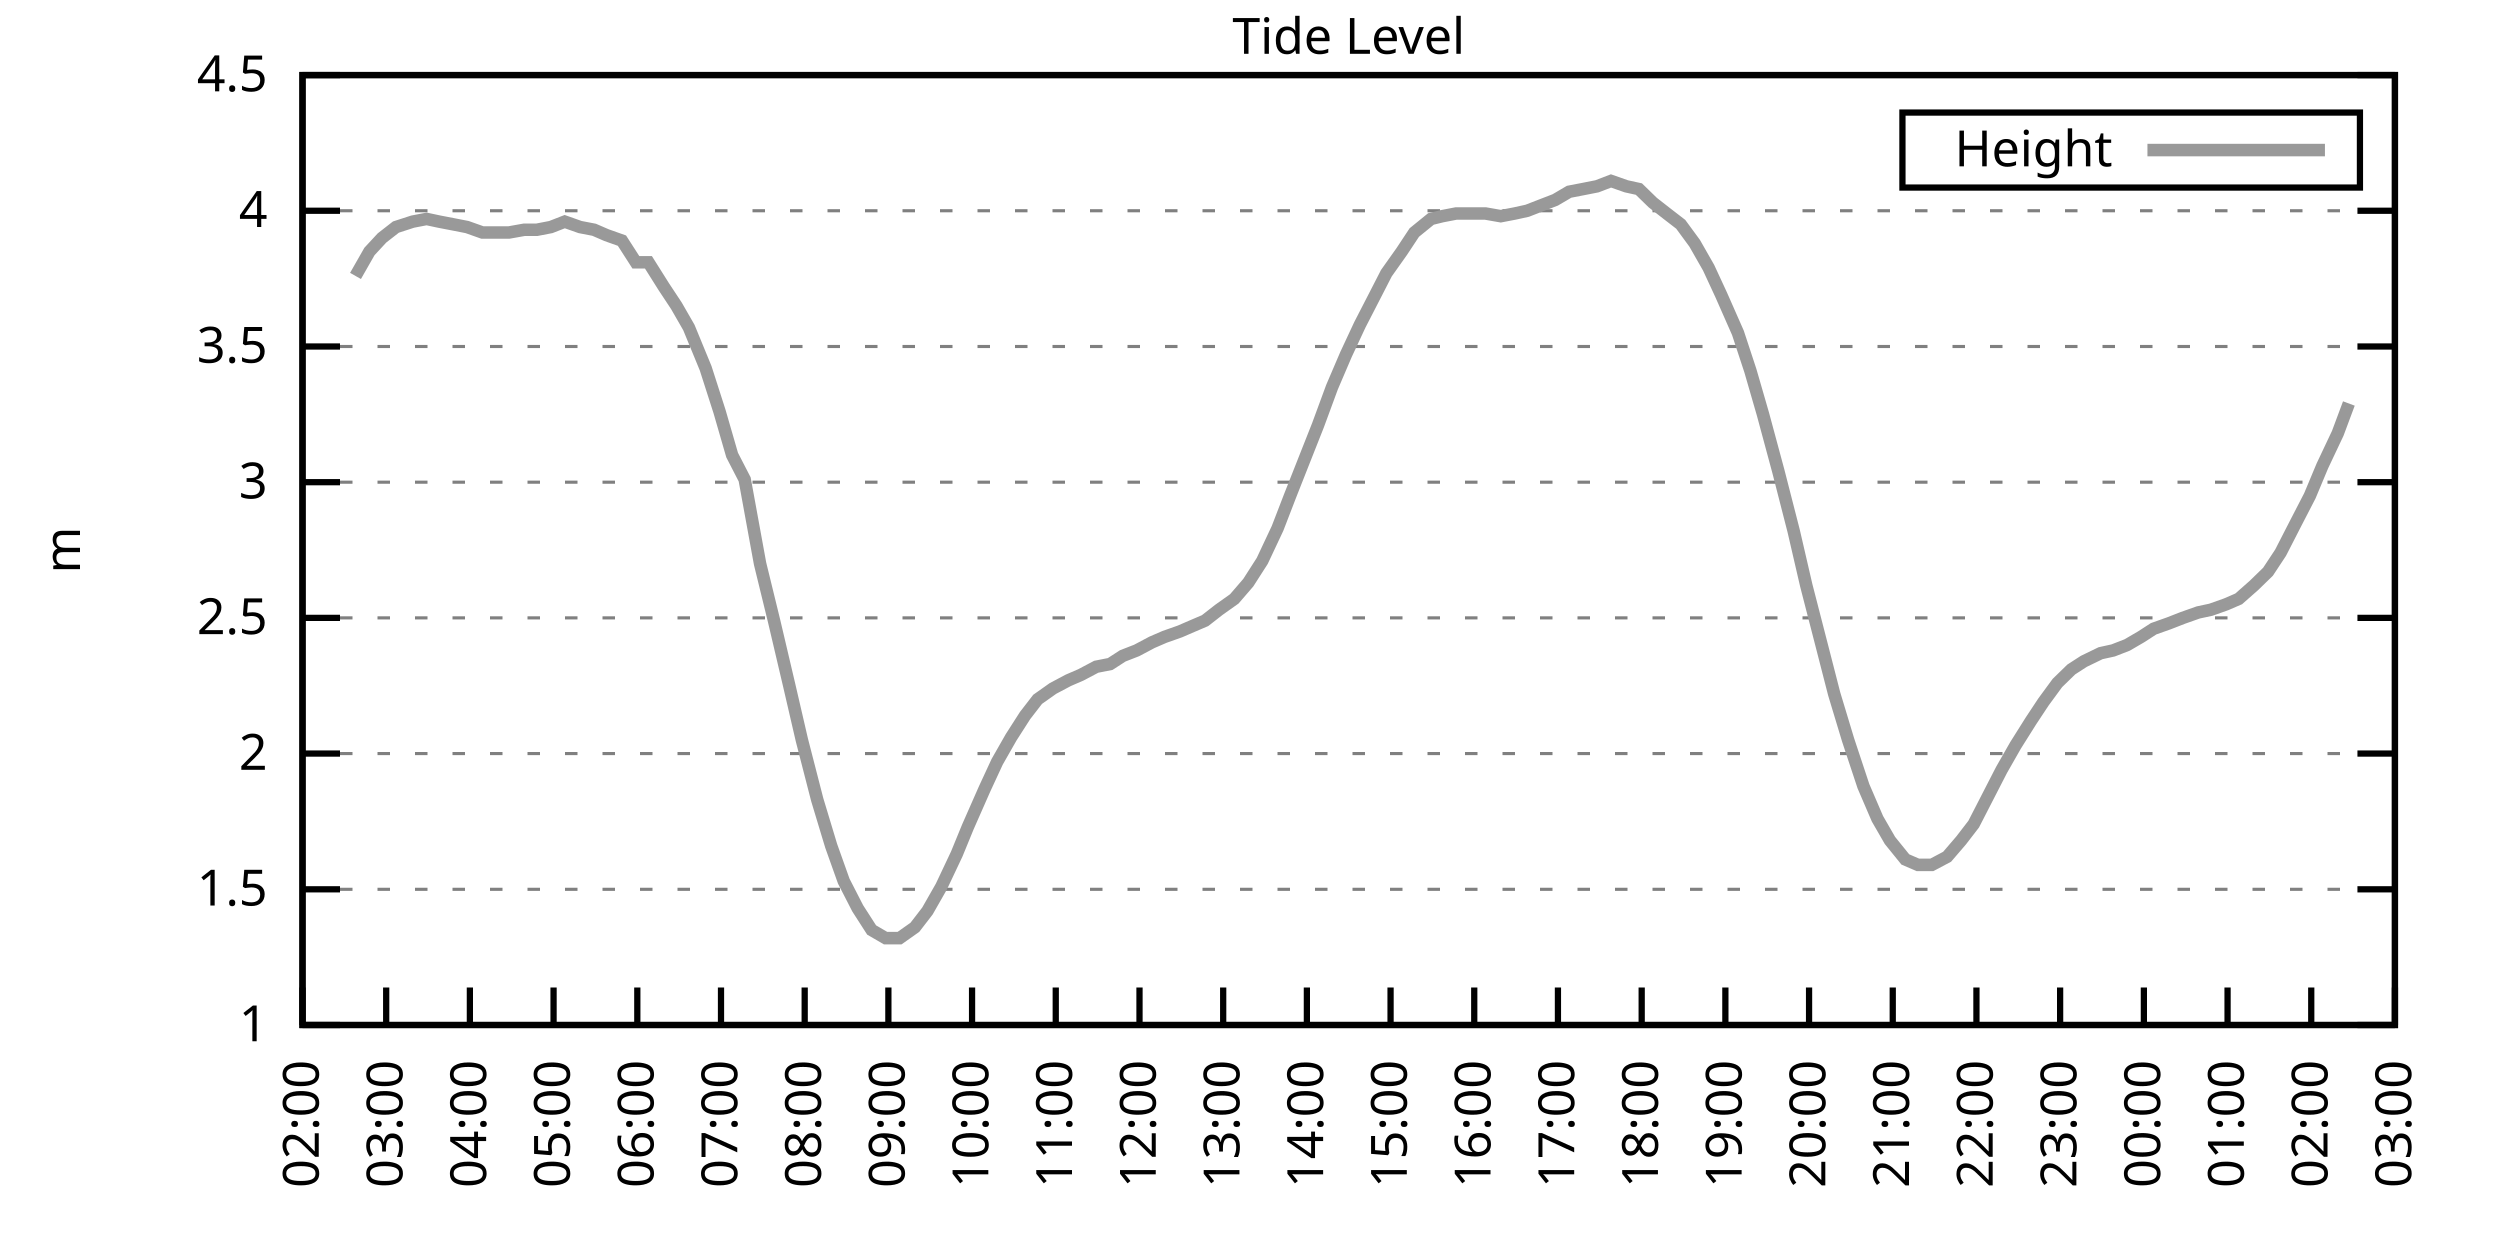
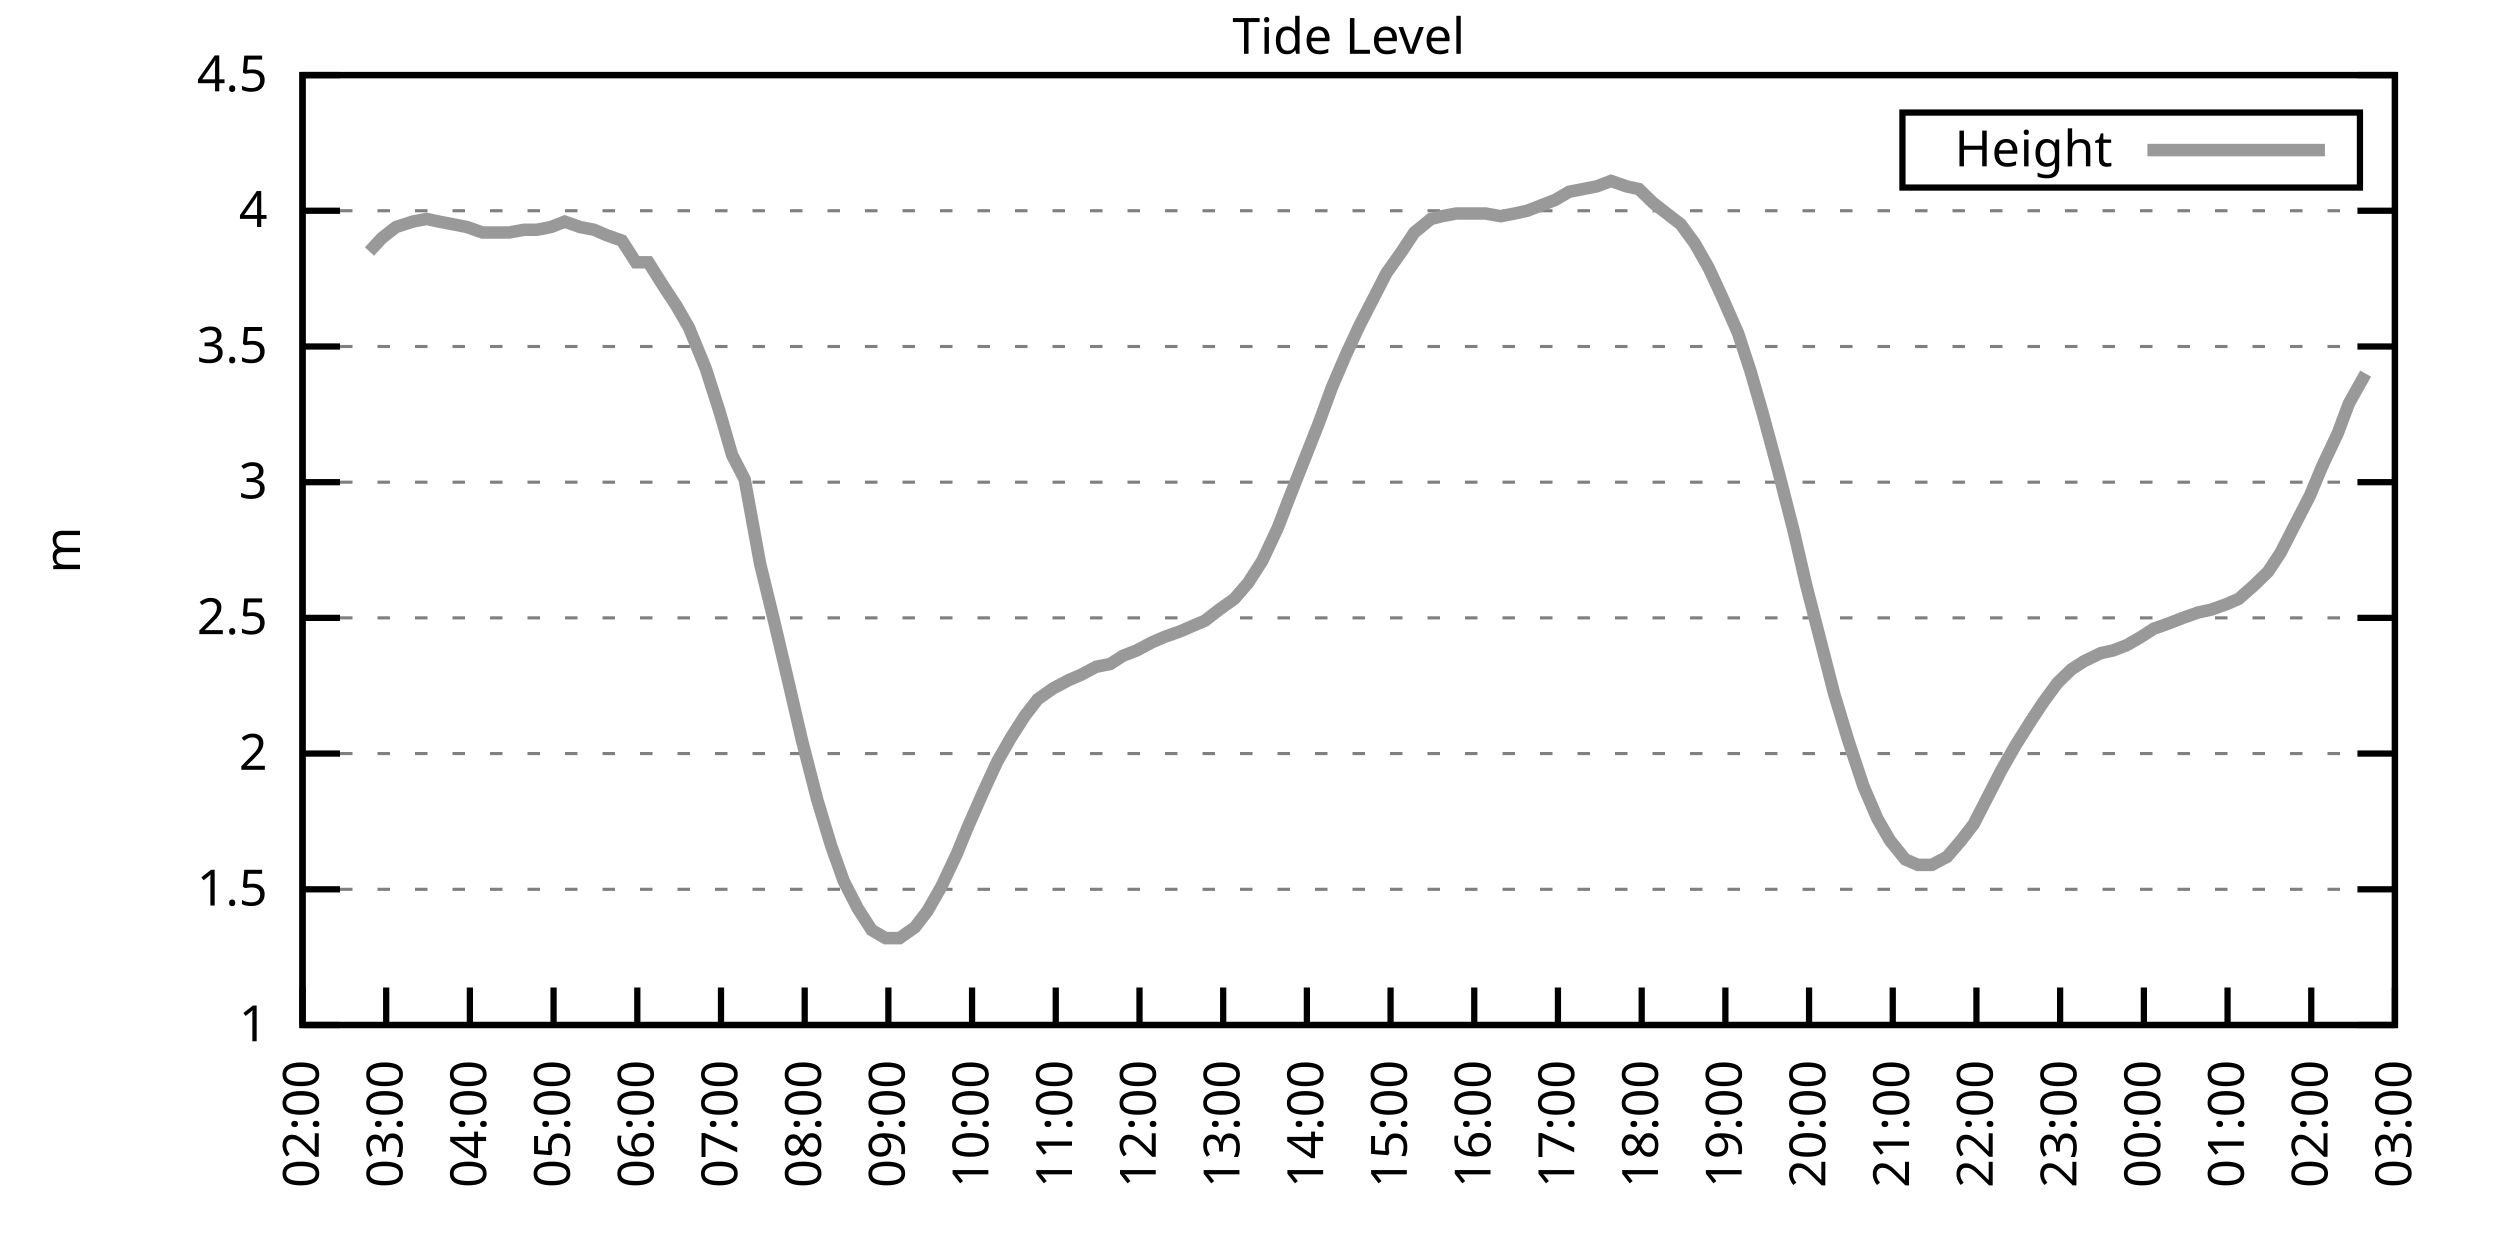
<svg xmlns="http://www.w3.org/2000/svg" xmlns:xlink="http://www.w3.org/1999/xlink" width="400" height="200" viewBox="0 0 400 200">
  <g id="gnuplot_canvas">
    <rect x="0" y="0" width="400" height="200" fill="none" />
    <defs>
      <circle id="gpDot" r="0.5" stroke-width="0.5" stroke="currentColor" />
      <path id="gpPt0" stroke-width="0.333" stroke="currentColor" d="M-1,0 h2 M0,-1 v2" />
      <path id="gpPt1" stroke-width="0.333" stroke="currentColor" d="M-1,-1 L1,1 M1,-1 L-1,1" />
      <path id="gpPt2" stroke-width="0.333" stroke="currentColor" d="M-1,0 L1,0 M0,-1 L0,1 M-1,-1 L1,1 M-1,1 L1,-1" />
      <rect id="gpPt3" stroke-width="0.333" stroke="currentColor" x="-1" y="-1" width="2" height="2" />
      <rect id="gpPt4" stroke-width="0.333" stroke="currentColor" fill="currentColor" x="-1" y="-1" width="2" height="2" />
      <circle id="gpPt5" stroke-width="0.333" stroke="currentColor" cx="0" cy="0" r="1" />
      <use xlink:href="#gpPt5" id="gpPt6" fill="currentColor" stroke="none" />
      <path id="gpPt7" stroke-width="0.333" stroke="currentColor" d="M0,-1.33 L-1.33,0.67 L1.33,0.67 z" />
      <use xlink:href="#gpPt7" id="gpPt8" fill="currentColor" stroke="none" />
      <use xlink:href="#gpPt7" id="gpPt9" stroke="currentColor" transform="rotate(180)" />
      <use xlink:href="#gpPt9" id="gpPt10" fill="currentColor" stroke="none" />
      <use xlink:href="#gpPt3" id="gpPt11" stroke="currentColor" transform="rotate(45)" />
      <use xlink:href="#gpPt11" id="gpPt12" fill="currentColor" stroke="none" />
      <path id="gpPt13" stroke-width="0.333" stroke="currentColor" d="M0,1.330 L1.265,0.411 L0.782,-1.067 L-0.782,-1.076 L-1.265,0.411 z" />
      <use xlink:href="#gpPt13" id="gpPt14" fill="currentColor" stroke="none" />
      <filter id="textbox" filterUnits="objectBoundingBox" x="0" y="0" height="1" width="1">
        <feFlood flood-color="white" flood-opacity="1" result="bgnd" />
        <feComposite in="SourceGraphic" in2="bgnd" operator="atop" />
      </filter>
      <filter id="greybox" filterUnits="objectBoundingBox" x="0" y="0" height="1" width="1">
        <feFlood flood-color="lightgrey" flood-opacity="1" result="grey" />
        <feComposite in="SourceGraphic" in2="grey" operator="atop" />
      </filter>
    </defs>
    <g fill="none" color="white" stroke="currentColor" stroke-width="1.00" stroke-linecap="butt" stroke-linejoin="miter">
</g>
    <g fill="none" color="black" stroke="currentColor" stroke-width="1.00" stroke-linecap="butt" stroke-linejoin="miter">
      <g stroke="none" shape-rendering="crispEdges">
        <polygon fill="rgb(255, 255, 255)" points="48.40,164.00 383.18,164.00 383.18,12.02 48.40,12.02 " />
      </g>
    </g>
    <g fill="none" color="black" stroke="currentColor" stroke-width="1.00" stroke-linecap="butt" stroke-linejoin="miter">
</g>
    <g fill="none" color="black" stroke="black" stroke-width="0.50" stroke-linecap="butt" stroke-linejoin="miter">
</g>
    <g fill="none" color="gray" stroke="currentColor" stroke-width="0.50" stroke-linecap="butt" stroke-linejoin="miter">
      <path stroke="gray" stroke-dasharray="2,4" class="gridline" d="M48.40,164.00 L383.19,164.00  " />
    </g>
    <g fill="none" color="gray" stroke="gray" stroke-width="1.00" stroke-linecap="butt" stroke-linejoin="miter">
</g>
    <g fill="none" color="black" stroke="currentColor" stroke-width="1.00" stroke-linecap="butt" stroke-linejoin="miter">
      <path stroke="black" d="M48.40,164.00 L54.40,164.00 M383.19,164.00 L377.19,164.00  " />
      <g transform="translate(42.80,166.60)" stroke="none" fill="black" font-family="Sans" font-size="8.00" text-anchor="end">
        <text>
          <tspan font-family="Sans"> 1</tspan>
        </text>
      </g>
    </g>
    <g fill="none" color="black" stroke="currentColor" stroke-width="1.00" stroke-linecap="butt" stroke-linejoin="miter">
</g>
    <g fill="none" color="black" stroke="black" stroke-width="0.50" stroke-linecap="butt" stroke-linejoin="miter">
</g>
    <g fill="none" color="gray" stroke="currentColor" stroke-width="0.50" stroke-linecap="butt" stroke-linejoin="miter">
      <path stroke="gray" stroke-dasharray="2,4" class="gridline" d="M48.40,142.29 L383.19,142.29  " />
    </g>
    <g fill="none" color="gray" stroke="gray" stroke-width="1.00" stroke-linecap="butt" stroke-linejoin="miter">
</g>
    <g fill="none" color="black" stroke="currentColor" stroke-width="1.00" stroke-linecap="butt" stroke-linejoin="miter">
      <path stroke="black" d="M48.40,142.29 L54.40,142.29 M383.19,142.29 L377.19,142.29  " />
      <g transform="translate(42.80,144.89)" stroke="none" fill="black" font-family="Sans" font-size="8.00" text-anchor="end">
        <text>
          <tspan font-family="Sans"> 1.5</tspan>
        </text>
      </g>
    </g>
    <g fill="none" color="black" stroke="currentColor" stroke-width="1.00" stroke-linecap="butt" stroke-linejoin="miter">
</g>
    <g fill="none" color="black" stroke="black" stroke-width="0.50" stroke-linecap="butt" stroke-linejoin="miter">
</g>
    <g fill="none" color="gray" stroke="currentColor" stroke-width="0.50" stroke-linecap="butt" stroke-linejoin="miter">
      <path stroke="gray" stroke-dasharray="2,4" class="gridline" d="M48.40,120.57 L383.19,120.57  " />
    </g>
    <g fill="none" color="gray" stroke="gray" stroke-width="1.00" stroke-linecap="butt" stroke-linejoin="miter">
</g>
    <g fill="none" color="black" stroke="currentColor" stroke-width="1.00" stroke-linecap="butt" stroke-linejoin="miter">
      <path stroke="black" d="M48.40,120.57 L54.40,120.57 M383.19,120.57 L377.19,120.57  " />
      <g transform="translate(42.80,123.17)" stroke="none" fill="black" font-family="Sans" font-size="8.00" text-anchor="end">
        <text>
          <tspan font-family="Sans"> 2</tspan>
        </text>
      </g>
    </g>
    <g fill="none" color="black" stroke="currentColor" stroke-width="1.00" stroke-linecap="butt" stroke-linejoin="miter">
</g>
    <g fill="none" color="black" stroke="black" stroke-width="0.50" stroke-linecap="butt" stroke-linejoin="miter">
</g>
    <g fill="none" color="gray" stroke="currentColor" stroke-width="0.50" stroke-linecap="butt" stroke-linejoin="miter">
      <path stroke="gray" stroke-dasharray="2,4" class="gridline" d="M48.40,98.86 L383.19,98.86  " />
    </g>
    <g fill="none" color="gray" stroke="gray" stroke-width="1.00" stroke-linecap="butt" stroke-linejoin="miter">
</g>
    <g fill="none" color="black" stroke="currentColor" stroke-width="1.00" stroke-linecap="butt" stroke-linejoin="miter">
      <path stroke="black" d="M48.40,98.86 L54.40,98.86 M383.19,98.86 L377.19,98.86  " />
      <g transform="translate(42.80,101.46)" stroke="none" fill="black" font-family="Sans" font-size="8.00" text-anchor="end">
        <text>
          <tspan font-family="Sans"> 2.5</tspan>
        </text>
      </g>
    </g>
    <g fill="none" color="black" stroke="currentColor" stroke-width="1.00" stroke-linecap="butt" stroke-linejoin="miter">
</g>
    <g fill="none" color="black" stroke="black" stroke-width="0.50" stroke-linecap="butt" stroke-linejoin="miter">
</g>
    <g fill="none" color="gray" stroke="currentColor" stroke-width="0.50" stroke-linecap="butt" stroke-linejoin="miter">
      <path stroke="gray" stroke-dasharray="2,4" class="gridline" d="M48.40,77.15 L383.19,77.15  " />
    </g>
    <g fill="none" color="gray" stroke="gray" stroke-width="1.00" stroke-linecap="butt" stroke-linejoin="miter">
</g>
    <g fill="none" color="black" stroke="currentColor" stroke-width="1.00" stroke-linecap="butt" stroke-linejoin="miter">
      <path stroke="black" d="M48.40,77.15 L54.40,77.15 M383.19,77.15 L377.19,77.15  " />
      <g transform="translate(42.80,79.75)" stroke="none" fill="black" font-family="Sans" font-size="8.00" text-anchor="end">
        <text>
          <tspan font-family="Sans"> 3</tspan>
        </text>
      </g>
    </g>
    <g fill="none" color="black" stroke="currentColor" stroke-width="1.00" stroke-linecap="butt" stroke-linejoin="miter">
</g>
    <g fill="none" color="black" stroke="black" stroke-width="0.50" stroke-linecap="butt" stroke-linejoin="miter">
</g>
    <g fill="none" color="gray" stroke="currentColor" stroke-width="0.50" stroke-linecap="butt" stroke-linejoin="miter">
      <path stroke="gray" stroke-dasharray="2,4" class="gridline" d="M48.40,55.44 L383.19,55.44  " />
    </g>
    <g fill="none" color="gray" stroke="gray" stroke-width="1.00" stroke-linecap="butt" stroke-linejoin="miter">
</g>
    <g fill="none" color="black" stroke="currentColor" stroke-width="1.00" stroke-linecap="butt" stroke-linejoin="miter">
      <path stroke="black" d="M48.40,55.44 L54.40,55.44 M383.19,55.44 L377.19,55.44  " />
      <g transform="translate(42.80,58.04)" stroke="none" fill="black" font-family="Sans" font-size="8.00" text-anchor="end">
        <text>
          <tspan font-family="Sans"> 3.5</tspan>
        </text>
      </g>
    </g>
    <g fill="none" color="black" stroke="currentColor" stroke-width="1.00" stroke-linecap="butt" stroke-linejoin="miter">
</g>
    <g fill="none" color="black" stroke="black" stroke-width="0.50" stroke-linecap="butt" stroke-linejoin="miter">
</g>
    <g fill="none" color="gray" stroke="currentColor" stroke-width="0.50" stroke-linecap="butt" stroke-linejoin="miter">
      <path stroke="gray" stroke-dasharray="2,4" class="gridline" d="M48.40,33.72 L383.19,33.72  " />
    </g>
    <g fill="none" color="gray" stroke="gray" stroke-width="1.00" stroke-linecap="butt" stroke-linejoin="miter">
</g>
    <g fill="none" color="black" stroke="currentColor" stroke-width="1.00" stroke-linecap="butt" stroke-linejoin="miter">
      <path stroke="black" d="M48.40,33.72 L54.40,33.72 M383.19,33.72 L377.19,33.72  " />
      <g transform="translate(42.80,36.32)" stroke="none" fill="black" font-family="Sans" font-size="8.00" text-anchor="end">
        <text>
          <tspan font-family="Sans"> 4</tspan>
        </text>
      </g>
    </g>
    <g fill="none" color="black" stroke="currentColor" stroke-width="1.00" stroke-linecap="butt" stroke-linejoin="miter">
</g>
    <g fill="none" color="black" stroke="black" stroke-width="0.50" stroke-linecap="butt" stroke-linejoin="miter">
</g>
    <g fill="none" color="gray" stroke="currentColor" stroke-width="0.50" stroke-linecap="butt" stroke-linejoin="miter">
      <path stroke="gray" stroke-dasharray="2,4" class="gridline" d="M48.40,12.01 L383.19,12.01  " />
    </g>
    <g fill="none" color="gray" stroke="gray" stroke-width="1.00" stroke-linecap="butt" stroke-linejoin="miter">
</g>
    <g fill="none" color="black" stroke="currentColor" stroke-width="1.00" stroke-linecap="butt" stroke-linejoin="miter">
      <path stroke="black" d="M48.40,12.01 L54.40,12.01 M383.19,12.01 L377.19,12.01  " />
      <g transform="translate(42.80,14.61)" stroke="none" fill="black" font-family="Sans" font-size="8.00" text-anchor="end">
        <text>
          <tspan font-family="Sans"> 4.5</tspan>
        </text>
      </g>
    </g>
    <g fill="none" color="black" stroke="currentColor" stroke-width="1.00" stroke-linecap="butt" stroke-linejoin="miter">
      <path stroke="black" d="M48.40,164.00 L48.40,158.00  " />
      <g transform="translate(51.00,169.60) rotate(270.00)" stroke="none" fill="black" font-family="Sans" font-size="8.00" text-anchor="end">
        <text>
          <tspan font-family="Sans">02:00</tspan>
        </text>
      </g>
    </g>
    <g fill="none" color="black" stroke="currentColor" stroke-width="1.00" stroke-linecap="butt" stroke-linejoin="miter">
      <path stroke="black" d="M61.79,164.00 L61.79,158.00  " />
      <g transform="translate(64.39,169.60) rotate(270.00)" stroke="none" fill="black" font-family="Sans" font-size="8.00" text-anchor="end">
        <text>
          <tspan font-family="Sans">03:00</tspan>
        </text>
      </g>
    </g>
    <g fill="none" color="black" stroke="currentColor" stroke-width="1.00" stroke-linecap="butt" stroke-linejoin="miter">
      <path stroke="black" d="M75.18,164.00 L75.18,158.00  " />
      <g transform="translate(77.78,169.60) rotate(270.00)" stroke="none" fill="black" font-family="Sans" font-size="8.00" text-anchor="end">
        <text>
          <tspan font-family="Sans">04:00</tspan>
        </text>
      </g>
    </g>
    <g fill="none" color="black" stroke="currentColor" stroke-width="1.00" stroke-linecap="butt" stroke-linejoin="miter">
      <path stroke="black" d="M88.57,164.00 L88.57,158.00  " />
      <g transform="translate(91.17,169.60) rotate(270.00)" stroke="none" fill="black" font-family="Sans" font-size="8.00" text-anchor="end">
        <text>
          <tspan font-family="Sans">05:00</tspan>
        </text>
      </g>
    </g>
    <g fill="none" color="black" stroke="currentColor" stroke-width="1.00" stroke-linecap="butt" stroke-linejoin="miter">
      <path stroke="black" d="M101.97,164.00 L101.97,158.00  " />
      <g transform="translate(104.57,169.60) rotate(270.00)" stroke="none" fill="black" font-family="Sans" font-size="8.00" text-anchor="end">
        <text>
          <tspan font-family="Sans">06:00</tspan>
        </text>
      </g>
    </g>
    <g fill="none" color="black" stroke="currentColor" stroke-width="1.00" stroke-linecap="butt" stroke-linejoin="miter">
      <path stroke="black" d="M115.36,164.00 L115.36,158.00  " />
      <g transform="translate(117.96,169.60) rotate(270.00)" stroke="none" fill="black" font-family="Sans" font-size="8.00" text-anchor="end">
        <text>
          <tspan font-family="Sans">07:00</tspan>
        </text>
      </g>
    </g>
    <g fill="none" color="black" stroke="currentColor" stroke-width="1.00" stroke-linecap="butt" stroke-linejoin="miter">
      <path stroke="black" d="M128.75,164.00 L128.75,158.00  " />
      <g transform="translate(131.35,169.60) rotate(270.00)" stroke="none" fill="black" font-family="Sans" font-size="8.00" text-anchor="end">
        <text>
          <tspan font-family="Sans">08:00</tspan>
        </text>
      </g>
    </g>
    <g fill="none" color="black" stroke="currentColor" stroke-width="1.00" stroke-linecap="butt" stroke-linejoin="miter">
      <path stroke="black" d="M142.14,164.00 L142.14,158.00  " />
      <g transform="translate(144.74,169.60) rotate(270.00)" stroke="none" fill="black" font-family="Sans" font-size="8.00" text-anchor="end">
        <text>
          <tspan font-family="Sans">09:00</tspan>
        </text>
      </g>
    </g>
    <g fill="none" color="black" stroke="currentColor" stroke-width="1.00" stroke-linecap="butt" stroke-linejoin="miter">
      <path stroke="black" d="M155.53,164.00 L155.53,158.00  " />
      <g transform="translate(158.13,169.60) rotate(270.00)" stroke="none" fill="black" font-family="Sans" font-size="8.00" text-anchor="end">
        <text>
          <tspan font-family="Sans">10:00</tspan>
        </text>
      </g>
    </g>
    <g fill="none" color="black" stroke="currentColor" stroke-width="1.00" stroke-linecap="butt" stroke-linejoin="miter">
      <path stroke="black" d="M168.92,164.00 L168.92,158.00  " />
      <g transform="translate(171.52,169.60) rotate(270.00)" stroke="none" fill="black" font-family="Sans" font-size="8.00" text-anchor="end">
        <text>
          <tspan font-family="Sans">11:00</tspan>
        </text>
      </g>
    </g>
    <g fill="none" color="black" stroke="currentColor" stroke-width="1.00" stroke-linecap="butt" stroke-linejoin="miter">
      <path stroke="black" d="M182.32,164.00 L182.32,158.00  " />
      <g transform="translate(184.92,169.60) rotate(270.00)" stroke="none" fill="black" font-family="Sans" font-size="8.00" text-anchor="end">
        <text>
          <tspan font-family="Sans">12:00</tspan>
        </text>
      </g>
    </g>
    <g fill="none" color="black" stroke="currentColor" stroke-width="1.00" stroke-linecap="butt" stroke-linejoin="miter">
      <path stroke="black" d="M195.71,164.00 L195.71,158.00  " />
      <g transform="translate(198.31,169.60) rotate(270.00)" stroke="none" fill="black" font-family="Sans" font-size="8.00" text-anchor="end">
        <text>
          <tspan font-family="Sans">13:00</tspan>
        </text>
      </g>
    </g>
    <g fill="none" color="black" stroke="currentColor" stroke-width="1.00" stroke-linecap="butt" stroke-linejoin="miter">
      <path stroke="black" d="M209.10,164.00 L209.10,158.00  " />
      <g transform="translate(211.70,169.60) rotate(270.00)" stroke="none" fill="black" font-family="Sans" font-size="8.00" text-anchor="end">
        <text>
          <tspan font-family="Sans">14:00</tspan>
        </text>
      </g>
    </g>
    <g fill="none" color="black" stroke="currentColor" stroke-width="1.00" stroke-linecap="butt" stroke-linejoin="miter">
      <path stroke="black" d="M222.49,164.00 L222.49,158.00  " />
      <g transform="translate(225.09,169.60) rotate(270.00)" stroke="none" fill="black" font-family="Sans" font-size="8.00" text-anchor="end">
        <text>
          <tspan font-family="Sans">15:00</tspan>
        </text>
      </g>
    </g>
    <g fill="none" color="black" stroke="currentColor" stroke-width="1.00" stroke-linecap="butt" stroke-linejoin="miter">
      <path stroke="black" d="M235.88,164.00 L235.88,158.00  " />
      <g transform="translate(238.48,169.60) rotate(270.00)" stroke="none" fill="black" font-family="Sans" font-size="8.00" text-anchor="end">
        <text>
          <tspan font-family="Sans">16:00</tspan>
        </text>
      </g>
    </g>
    <g fill="none" color="black" stroke="currentColor" stroke-width="1.00" stroke-linecap="butt" stroke-linejoin="miter">
      <path stroke="black" d="M249.27,164.00 L249.27,158.00  " />
      <g transform="translate(251.87,169.60) rotate(270.00)" stroke="none" fill="black" font-family="Sans" font-size="8.00" text-anchor="end">
        <text>
          <tspan font-family="Sans">17:00</tspan>
        </text>
      </g>
    </g>
    <g fill="none" color="black" stroke="currentColor" stroke-width="1.00" stroke-linecap="butt" stroke-linejoin="miter">
      <path stroke="black" d="M262.67,164.00 L262.67,158.00  " />
      <g transform="translate(265.27,169.60) rotate(270.00)" stroke="none" fill="black" font-family="Sans" font-size="8.00" text-anchor="end">
        <text>
          <tspan font-family="Sans">18:00</tspan>
        </text>
      </g>
    </g>
    <g fill="none" color="black" stroke="currentColor" stroke-width="1.00" stroke-linecap="butt" stroke-linejoin="miter">
      <path stroke="black" d="M276.06,164.00 L276.06,158.00  " />
      <g transform="translate(278.66,169.60) rotate(270.00)" stroke="none" fill="black" font-family="Sans" font-size="8.00" text-anchor="end">
        <text>
          <tspan font-family="Sans">19:00</tspan>
        </text>
      </g>
    </g>
    <g fill="none" color="black" stroke="currentColor" stroke-width="1.00" stroke-linecap="butt" stroke-linejoin="miter">
      <path stroke="black" d="M289.45,164.00 L289.45,158.00  " />
      <g transform="translate(292.05,169.60) rotate(270.00)" stroke="none" fill="black" font-family="Sans" font-size="8.00" text-anchor="end">
        <text>
          <tspan font-family="Sans">20:00</tspan>
        </text>
      </g>
    </g>
    <g fill="none" color="black" stroke="currentColor" stroke-width="1.00" stroke-linecap="butt" stroke-linejoin="miter">
      <path stroke="black" d="M302.84,164.00 L302.84,158.00  " />
      <g transform="translate(305.44,169.60) rotate(270.00)" stroke="none" fill="black" font-family="Sans" font-size="8.00" text-anchor="end">
        <text>
          <tspan font-family="Sans">21:00</tspan>
        </text>
      </g>
    </g>
    <g fill="none" color="black" stroke="currentColor" stroke-width="1.00" stroke-linecap="butt" stroke-linejoin="miter">
      <path stroke="black" d="M316.23,164.00 L316.23,158.00  " />
      <g transform="translate(318.83,169.60) rotate(270.00)" stroke="none" fill="black" font-family="Sans" font-size="8.00" text-anchor="end">
        <text>
          <tspan font-family="Sans">22:00</tspan>
        </text>
      </g>
    </g>
    <g fill="none" color="black" stroke="currentColor" stroke-width="1.00" stroke-linecap="butt" stroke-linejoin="miter">
      <path stroke="black" d="M329.62,164.00 L329.62,158.00  " />
      <g transform="translate(332.22,169.60) rotate(270.00)" stroke="none" fill="black" font-family="Sans" font-size="8.00" text-anchor="end">
        <text>
          <tspan font-family="Sans">23:00</tspan>
        </text>
      </g>
    </g>
    <g fill="none" color="black" stroke="currentColor" stroke-width="1.00" stroke-linecap="butt" stroke-linejoin="miter">
      <path stroke="black" d="M343.02,164.00 L343.02,158.00  " />
      <g transform="translate(345.62,169.60) rotate(270.00)" stroke="none" fill="black" font-family="Sans" font-size="8.00" text-anchor="end">
        <text>
          <tspan font-family="Sans">00:00</tspan>
        </text>
      </g>
    </g>
    <g fill="none" color="black" stroke="currentColor" stroke-width="1.00" stroke-linecap="butt" stroke-linejoin="miter">
      <path stroke="black" d="M356.41,164.00 L356.41,158.00  " />
      <g transform="translate(359.01,169.60) rotate(270.00)" stroke="none" fill="black" font-family="Sans" font-size="8.00" text-anchor="end">
        <text>
          <tspan font-family="Sans">01:00</tspan>
        </text>
      </g>
    </g>
    <g fill="none" color="black" stroke="currentColor" stroke-width="1.00" stroke-linecap="butt" stroke-linejoin="miter">
      <path stroke="black" d="M369.80,164.00 L369.80,158.00  " />
      <g transform="translate(372.40,169.60) rotate(270.00)" stroke="none" fill="black" font-family="Sans" font-size="8.00" text-anchor="end">
        <text>
          <tspan font-family="Sans">02:00</tspan>
        </text>
      </g>
    </g>
    <g fill="none" color="black" stroke="currentColor" stroke-width="1.00" stroke-linecap="butt" stroke-linejoin="miter">
      <path stroke="black" d="M383.19,164.00 L383.19,158.00  " />
      <g transform="translate(385.79,169.60) rotate(270.00)" stroke="none" fill="black" font-family="Sans" font-size="8.00" text-anchor="end">
        <text>
          <tspan font-family="Sans">03:00</tspan>
        </text>
      </g>
    </g>
    <g fill="none" color="black" stroke="currentColor" stroke-width="1.00" stroke-linecap="butt" stroke-linejoin="miter">
</g>
    <g fill="none" color="black" stroke="currentColor" stroke-width="1.00" stroke-linecap="butt" stroke-linejoin="miter">
      <path stroke="black" d="M48.40,12.01 L48.40,164.00 L383.19,164.00 L383.19,12.01 L48.40,12.01 Z  " />
    </g>
    <g fill="none" color="black" stroke="currentColor" stroke-width="1.00" stroke-linecap="butt" stroke-linejoin="miter">
</g>
    <g fill="none" color="black" stroke="currentColor" stroke-width="1.00" stroke-linecap="butt" stroke-linejoin="miter">
      <path stroke="black" d="M304.39,30.01 L304.39,18.01 L377.59,18.01 L377.59,30.01 L304.39,30.01 Z  " />
    </g>
    <g id="Tide_level_plot_1">
      <g fill="none" color="white" stroke="black" stroke-width="2.00" stroke-linecap="butt" stroke-linejoin="miter">
</g>
      <g fill="none" color="black" stroke="currentColor" stroke-width="2.00" stroke-linecap="butt" stroke-linejoin="miter">
        <g transform="translate(337.99,26.61)" stroke="none" fill="black" font-family="Sans" font-size="8.00" text-anchor="end">
          <text>
            <tspan font-family="Sans">Height</tspan>
          </text>
        </g>
      </g>
      <g fill="none" color="black" stroke="currentColor" stroke-width="2.00" stroke-linecap="butt" stroke-linejoin="miter">
-         <path stroke="rgb(153, 153, 153)" d="M343.59,24.01 L371.99,24.01 M56.88,44.15 L59.11,40.24 L61.12,38.07 L63.35,36.33 L66.03,35.46 L68.26,35.03   L70.27,35.46 L72.50,35.89 L74.74,36.33 L77.19,37.20 L79.20,37.20 L81.43,37.20 L83.89,36.76 L85.90,36.76   L88.13,36.33 L90.36,35.46 L92.82,36.33 L95.05,36.76 L97.06,37.63 L99.51,38.50 L101.74,41.97 L103.75,41.97   L106.21,45.88 L108.22,48.92 L110.22,52.40 L112.90,58.91 L115.13,65.86 L117.14,72.81 L119.15,76.71 L121.61,90.18   L123.84,99.30 L126.29,109.72 L128.30,118.40 L130.76,127.96 L132.99,135.34 L135.00,140.98 L137.23,145.33 L139.46,148.80   L141.69,150.10 L143.93,150.10 L146.38,148.37 L148.39,145.76 L150.62,141.85 L153.08,136.64 L154.86,132.30 L157.54,126.22   L159.55,121.88 L161.78,117.97 L164.01,114.49 L166.02,111.89 L168.48,110.15 L170.93,108.85 L172.94,107.98 L175.40,106.68   L177.63,106.24 L179.64,104.94 L181.87,104.07 L184.32,102.77 L186.33,101.90 L188.79,101.03 L190.80,100.16 L192.81,99.30   L195.04,97.56 L197.49,95.82 L199.73,93.22 L201.96,89.74 L204.41,84.53 L206.42,79.32 L208.65,73.67 L210.88,68.03   L213.12,61.95 L215.35,56.74 L217.58,51.96 L220.04,47.18 L221.82,43.71 L224.28,40.24 L226.29,37.20 L228.96,35.03   L230.75,34.59 L232.98,34.16 L235.21,34.16 L237.67,34.16 L240.12,34.59 L242.36,34.16 L244.36,33.72 L246.60,32.85   L248.83,31.99 L251.06,30.68 L253.29,30.25 L255.52,29.81 L257.76,28.95 L260.21,29.81 L262.22,30.25 L264.45,32.42   L266.68,34.16 L268.92,35.89 L271.15,38.93 L273.38,42.84 L275.39,47.18 L278.07,53.26 L280.07,59.34 L282.08,66.29   L284.54,75.41 L286.99,84.97 L289.00,93.65 L291.46,103.20 L293.47,111.02 L295.70,118.40 L298.15,125.79 L300.39,131.00   L302.39,134.47 L304.85,137.51 L306.86,138.38 L309.09,138.38 L311.54,137.08 L313.78,134.47 L315.79,131.86 L318.24,127.09   L320.25,123.18 L322.48,119.27 L324.94,115.36 L326.95,112.32 L329.18,109.28 L331.41,107.11 L333.42,105.81 L336.10,104.51   L338.10,104.07 L340.34,103.20 L342.57,101.90 L344.58,100.60 L347.03,99.73 L349.26,98.86 L351.72,97.99 L353.73,97.56   L356.18,96.69 L358.19,95.82 L360.65,93.65 L362.88,91.48 L364.89,88.44 L367.34,83.66 L369.58,79.32 L371.58,74.54   L374.04,69.33 L375.82,64.56  " />
+         <path stroke="rgb(153, 153, 153)" d="M343.59,24.01 L371.99,24.01 M59.11,40.24 L61.12,38.07 L63.35,36.33 L66.03,35.46 L68.26,35.03 L70.27,35.46   L72.50,35.89 L74.74,36.33 L77.19,37.20 L79.20,37.20 L81.43,37.20 L83.89,36.76 L85.90,36.76 L88.13,36.33   L90.36,35.46 L92.82,36.33 L95.05,36.76 L97.06,37.63 L99.51,38.50 L101.74,41.97 L103.75,41.97 L106.21,45.88   L108.22,48.92 L110.22,52.40 L112.90,58.91 L115.13,65.86 L117.14,72.81 L119.15,76.71 L121.61,90.18 L123.84,99.30   L126.29,109.72 L128.30,118.40 L130.76,127.96 L132.99,135.34 L135.00,140.98 L137.23,145.33 L139.46,148.80 L141.69,150.10   L143.93,150.10 L146.38,148.37 L148.39,145.76 L150.62,141.85 L153.08,136.64 L154.86,132.30 L157.54,126.22 L159.55,121.88   L161.78,117.97 L164.01,114.49 L166.02,111.89 L168.48,110.15 L170.93,108.85 L172.94,107.98 L175.40,106.68 L177.63,106.24   L179.64,104.94 L181.87,104.07 L184.32,102.77 L186.33,101.90 L188.79,101.03 L190.80,100.16 L192.81,99.30 L195.04,97.56   L197.49,95.82 L199.73,93.22 L201.96,89.74 L204.41,84.53 L206.42,79.32 L208.65,73.67 L210.88,68.03 L213.12,61.95   L215.35,56.74 L217.58,51.96 L220.04,47.18 L221.82,43.71 L224.28,40.24 L226.29,37.20 L228.96,35.03 L230.75,34.59   L232.98,34.16 L235.21,34.16 L237.67,34.16 L240.12,34.59 L242.36,34.16 L244.36,33.72 L246.60,32.85 L248.83,31.99   L251.06,30.68 L253.29,30.25 L255.52,29.81 L257.76,28.95 L260.21,29.81 L262.22,30.25 L264.45,32.42 L266.68,34.16   L268.92,35.89 L271.15,38.93 L273.38,42.84 L275.39,47.18 L278.07,53.26 L280.07,59.34 L282.08,66.29 L284.54,75.41   L286.99,84.97 L289.00,93.65 L291.46,103.20 L293.47,111.02 L295.70,118.40 L298.15,125.79 L300.39,131.00 L302.39,134.47   L304.85,137.51 L306.86,138.38 L309.09,138.38 L311.54,137.08 L313.78,134.47 L315.79,131.86 L318.24,127.09 L320.25,123.18   L322.48,119.27 L324.94,115.36 L326.95,112.32 L329.18,109.28 L331.41,107.11 L333.42,105.81 L336.10,104.51 L338.10,104.07   L340.34,103.20 L342.57,101.90 L344.58,100.60 L347.03,99.73 L349.26,98.86 L351.72,97.99 L353.73,97.56 L356.18,96.69   L358.19,95.82 L360.65,93.65 L362.88,91.48 L364.89,88.44 L367.34,83.66 L369.58,79.32 L371.58,74.54 L374.04,69.33   L375.82,64.56 L378.50,59.78  " />
      </g>
    </g>
    <g fill="none" color="black" stroke="currentColor" stroke-width="2.00" stroke-linecap="butt" stroke-linejoin="miter">
</g>
    <g fill="none" color="black" stroke="black" stroke-width="1.00" stroke-linecap="butt" stroke-linejoin="miter">
</g>
    <g fill="none" color="black" stroke="currentColor" stroke-width="1.00" stroke-linecap="butt" stroke-linejoin="miter">
      <path stroke="black" d="M48.40,12.01 L48.40,164.00 L383.19,164.00 L383.19,12.01 L48.40,12.01 Z  " />
      <g transform="translate(12.80,88.01) rotate(270.00)" stroke="none" fill="black" font-family="Sans" font-size="8.00" text-anchor="middle">
        <text>
          <tspan font-family="Sans">m</tspan>
        </text>
      </g>
    </g>
    <g fill="none" color="black" stroke="currentColor" stroke-width="1.00" stroke-linecap="butt" stroke-linejoin="miter">
</g>
    <g fill="none" color="black" stroke="currentColor" stroke-width="1.00" stroke-linecap="butt" stroke-linejoin="miter">
      <g transform="translate(215.79,8.61)" stroke="none" fill="black" font-family="Sans" font-size="8.00" text-anchor="middle">
        <text>
          <tspan font-family="Sans">Tide Level</tspan>
        </text>
      </g>
    </g>
    <g fill="none" color="black" stroke="currentColor" stroke-width="1.00" stroke-linecap="butt" stroke-linejoin="miter">
</g>
  </g>
</svg>
